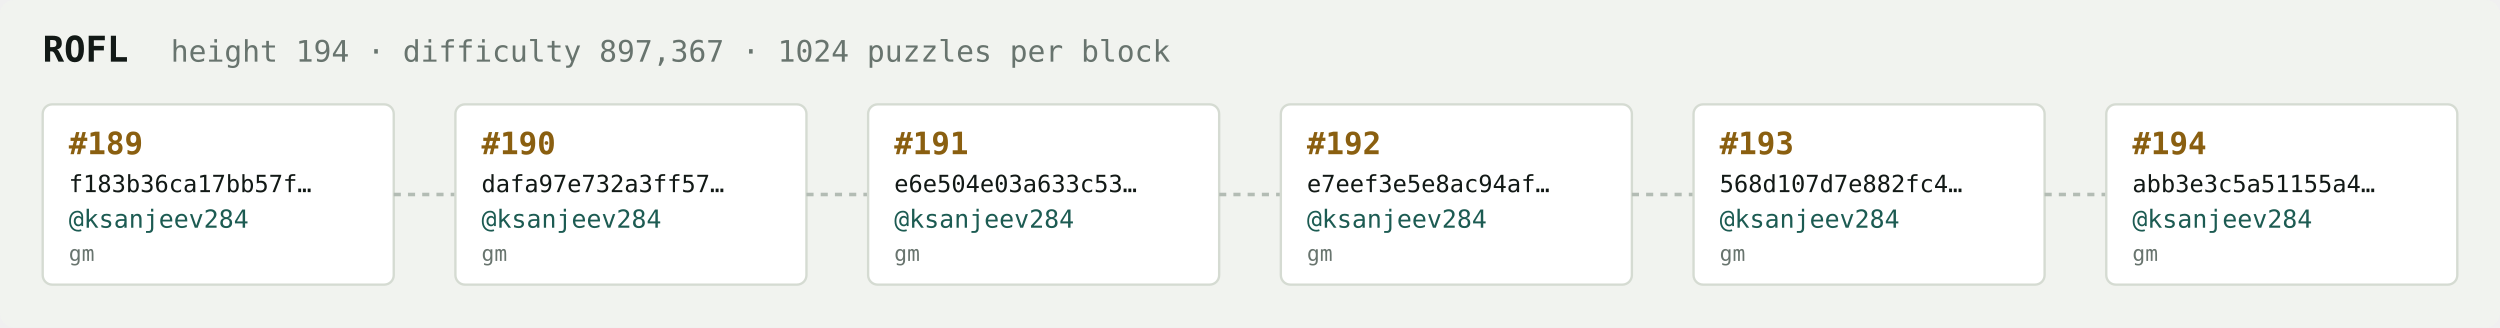
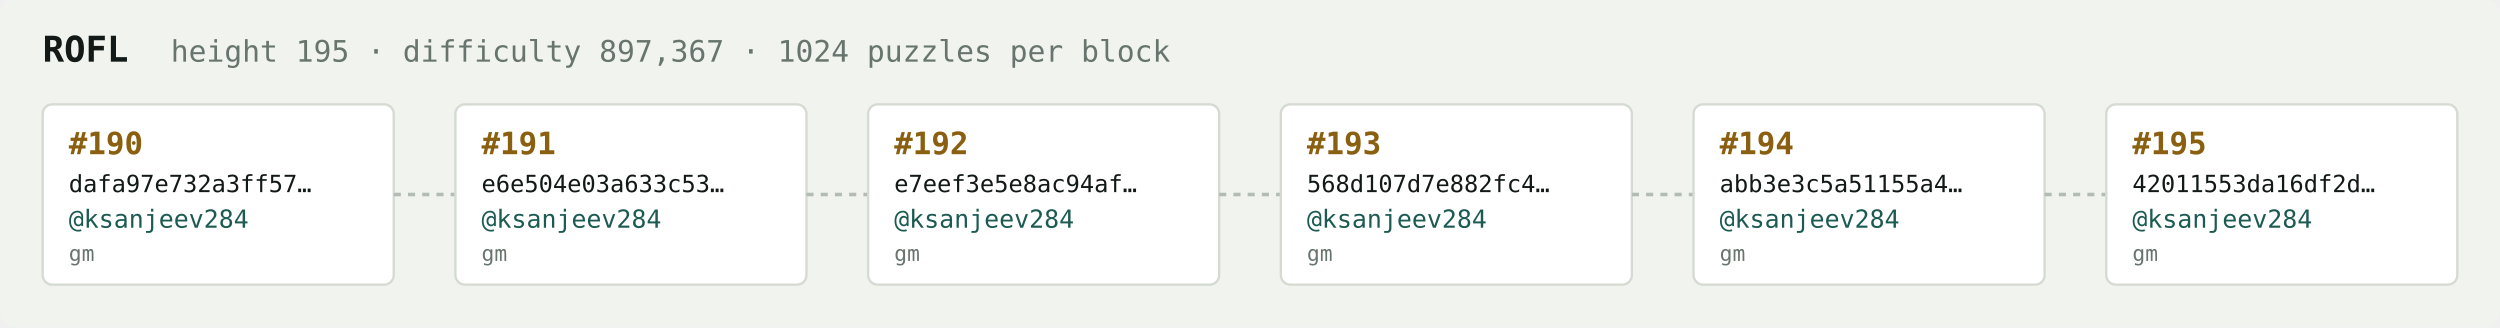
<svg xmlns="http://www.w3.org/2000/svg" width="1054" height="138" viewBox="0 0 1054 138" font-family="ui-monospace,SFMono-Regular,Menlo,monospace">
  <rect fill="#f1f3ef" width="1054" height="138" rx="6" />
  <text x="18" y="26" fill="#121916" font-size="15" font-weight="700">ROFL</text>
-   <text x="72" y="26" fill="#68746e" font-size="12.5">height 194 · difficulty 897,367 · 1024 puzzles per block</text>
+   <text x="72" y="26" fill="#68746e" font-size="12.5">height 195 · difficulty 897,367 · 1024 puzzles per block</text>
  <rect x="18" y="44" width="148" height="76" rx="4" fill="#ffffff" stroke="#d5dbd2" stroke-width="1" />
-   <text x="29" y="65" fill="#8a5f10" font-size="13" font-weight="700">#189</text>
-   <text x="29" y="81" fill="#121916" font-size="10">f183b36ca17bb57f…</text>
+   <text x="29" y="65" fill="#8a5f10" font-size="13" font-weight="700">#190</text>
+   <text x="29" y="81" fill="#121916" font-size="10">dafa97e732a3ff57…</text>
  <text x="29" y="96" fill="#1c5b52" font-size="10.5">@ksanjeev284</text>
  <text x="29" y="110" fill="#68746e" font-size="9">gm</text>
  <line x1="166" y1="82.0" x2="192" y2="82.0" stroke="#b3bcb4" stroke-width="1.5" stroke-dasharray="3 3" />
  <rect x="192" y="44" width="148" height="76" rx="4" fill="#ffffff" stroke="#d5dbd2" stroke-width="1" />
-   <text x="203" y="65" fill="#8a5f10" font-size="13" font-weight="700">#190</text>
-   <text x="203" y="81" fill="#121916" font-size="10">dafa97e732a3ff57…</text>
+   <text x="203" y="65" fill="#8a5f10" font-size="13" font-weight="700">#191</text>
+   <text x="203" y="81" fill="#121916" font-size="10">e6e504e03a633c53…</text>
  <text x="203" y="96" fill="#1c5b52" font-size="10.5">@ksanjeev284</text>
  <text x="203" y="110" fill="#68746e" font-size="9">gm</text>
  <line x1="340" y1="82.0" x2="366" y2="82.0" stroke="#b3bcb4" stroke-width="1.5" stroke-dasharray="3 3" />
  <rect x="366" y="44" width="148" height="76" rx="4" fill="#ffffff" stroke="#d5dbd2" stroke-width="1" />
-   <text x="377" y="65" fill="#8a5f10" font-size="13" font-weight="700">#191</text>
-   <text x="377" y="81" fill="#121916" font-size="10">e6e504e03a633c53…</text>
+   <text x="377" y="65" fill="#8a5f10" font-size="13" font-weight="700">#192</text>
+   <text x="377" y="81" fill="#121916" font-size="10">e7eef3e5e8ac94af…</text>
  <text x="377" y="96" fill="#1c5b52" font-size="10.5">@ksanjeev284</text>
  <text x="377" y="110" fill="#68746e" font-size="9">gm</text>
  <line x1="514" y1="82.0" x2="540" y2="82.0" stroke="#b3bcb4" stroke-width="1.5" stroke-dasharray="3 3" />
  <rect x="540" y="44" width="148" height="76" rx="4" fill="#ffffff" stroke="#d5dbd2" stroke-width="1" />
-   <text x="551" y="65" fill="#8a5f10" font-size="13" font-weight="700">#192</text>
-   <text x="551" y="81" fill="#121916" font-size="10">e7eef3e5e8ac94af…</text>
+   <text x="551" y="65" fill="#8a5f10" font-size="13" font-weight="700">#193</text>
+   <text x="551" y="81" fill="#121916" font-size="10">568d107d7e882fc4…</text>
  <text x="551" y="96" fill="#1c5b52" font-size="10.5">@ksanjeev284</text>
  <text x="551" y="110" fill="#68746e" font-size="9">gm</text>
  <line x1="688" y1="82.0" x2="714" y2="82.0" stroke="#b3bcb4" stroke-width="1.5" stroke-dasharray="3 3" />
  <rect x="714" y="44" width="148" height="76" rx="4" fill="#ffffff" stroke="#d5dbd2" stroke-width="1" />
-   <text x="725" y="65" fill="#8a5f10" font-size="13" font-weight="700">#193</text>
-   <text x="725" y="81" fill="#121916" font-size="10">568d107d7e882fc4…</text>
+   <text x="725" y="65" fill="#8a5f10" font-size="13" font-weight="700">#194</text>
+   <text x="725" y="81" fill="#121916" font-size="10">abb3e3c5a51155a4…</text>
  <text x="725" y="96" fill="#1c5b52" font-size="10.5">@ksanjeev284</text>
  <text x="725" y="110" fill="#68746e" font-size="9">gm</text>
  <line x1="862" y1="82.0" x2="888" y2="82.0" stroke="#b3bcb4" stroke-width="1.5" stroke-dasharray="3 3" />
  <rect x="888" y="44" width="148" height="76" rx="4" fill="#ffffff" stroke="#d5dbd2" stroke-width="1" />
-   <text x="899" y="65" fill="#8a5f10" font-size="13" font-weight="700">#194</text>
-   <text x="899" y="81" fill="#121916" font-size="10">abb3e3c5a51155a4…</text>
+   <text x="899" y="65" fill="#8a5f10" font-size="13" font-weight="700">#195</text>
+   <text x="899" y="81" fill="#121916" font-size="10">42011553da16df2d…</text>
  <text x="899" y="96" fill="#1c5b52" font-size="10.5">@ksanjeev284</text>
  <text x="899" y="110" fill="#68746e" font-size="9">gm</text>
</svg>
